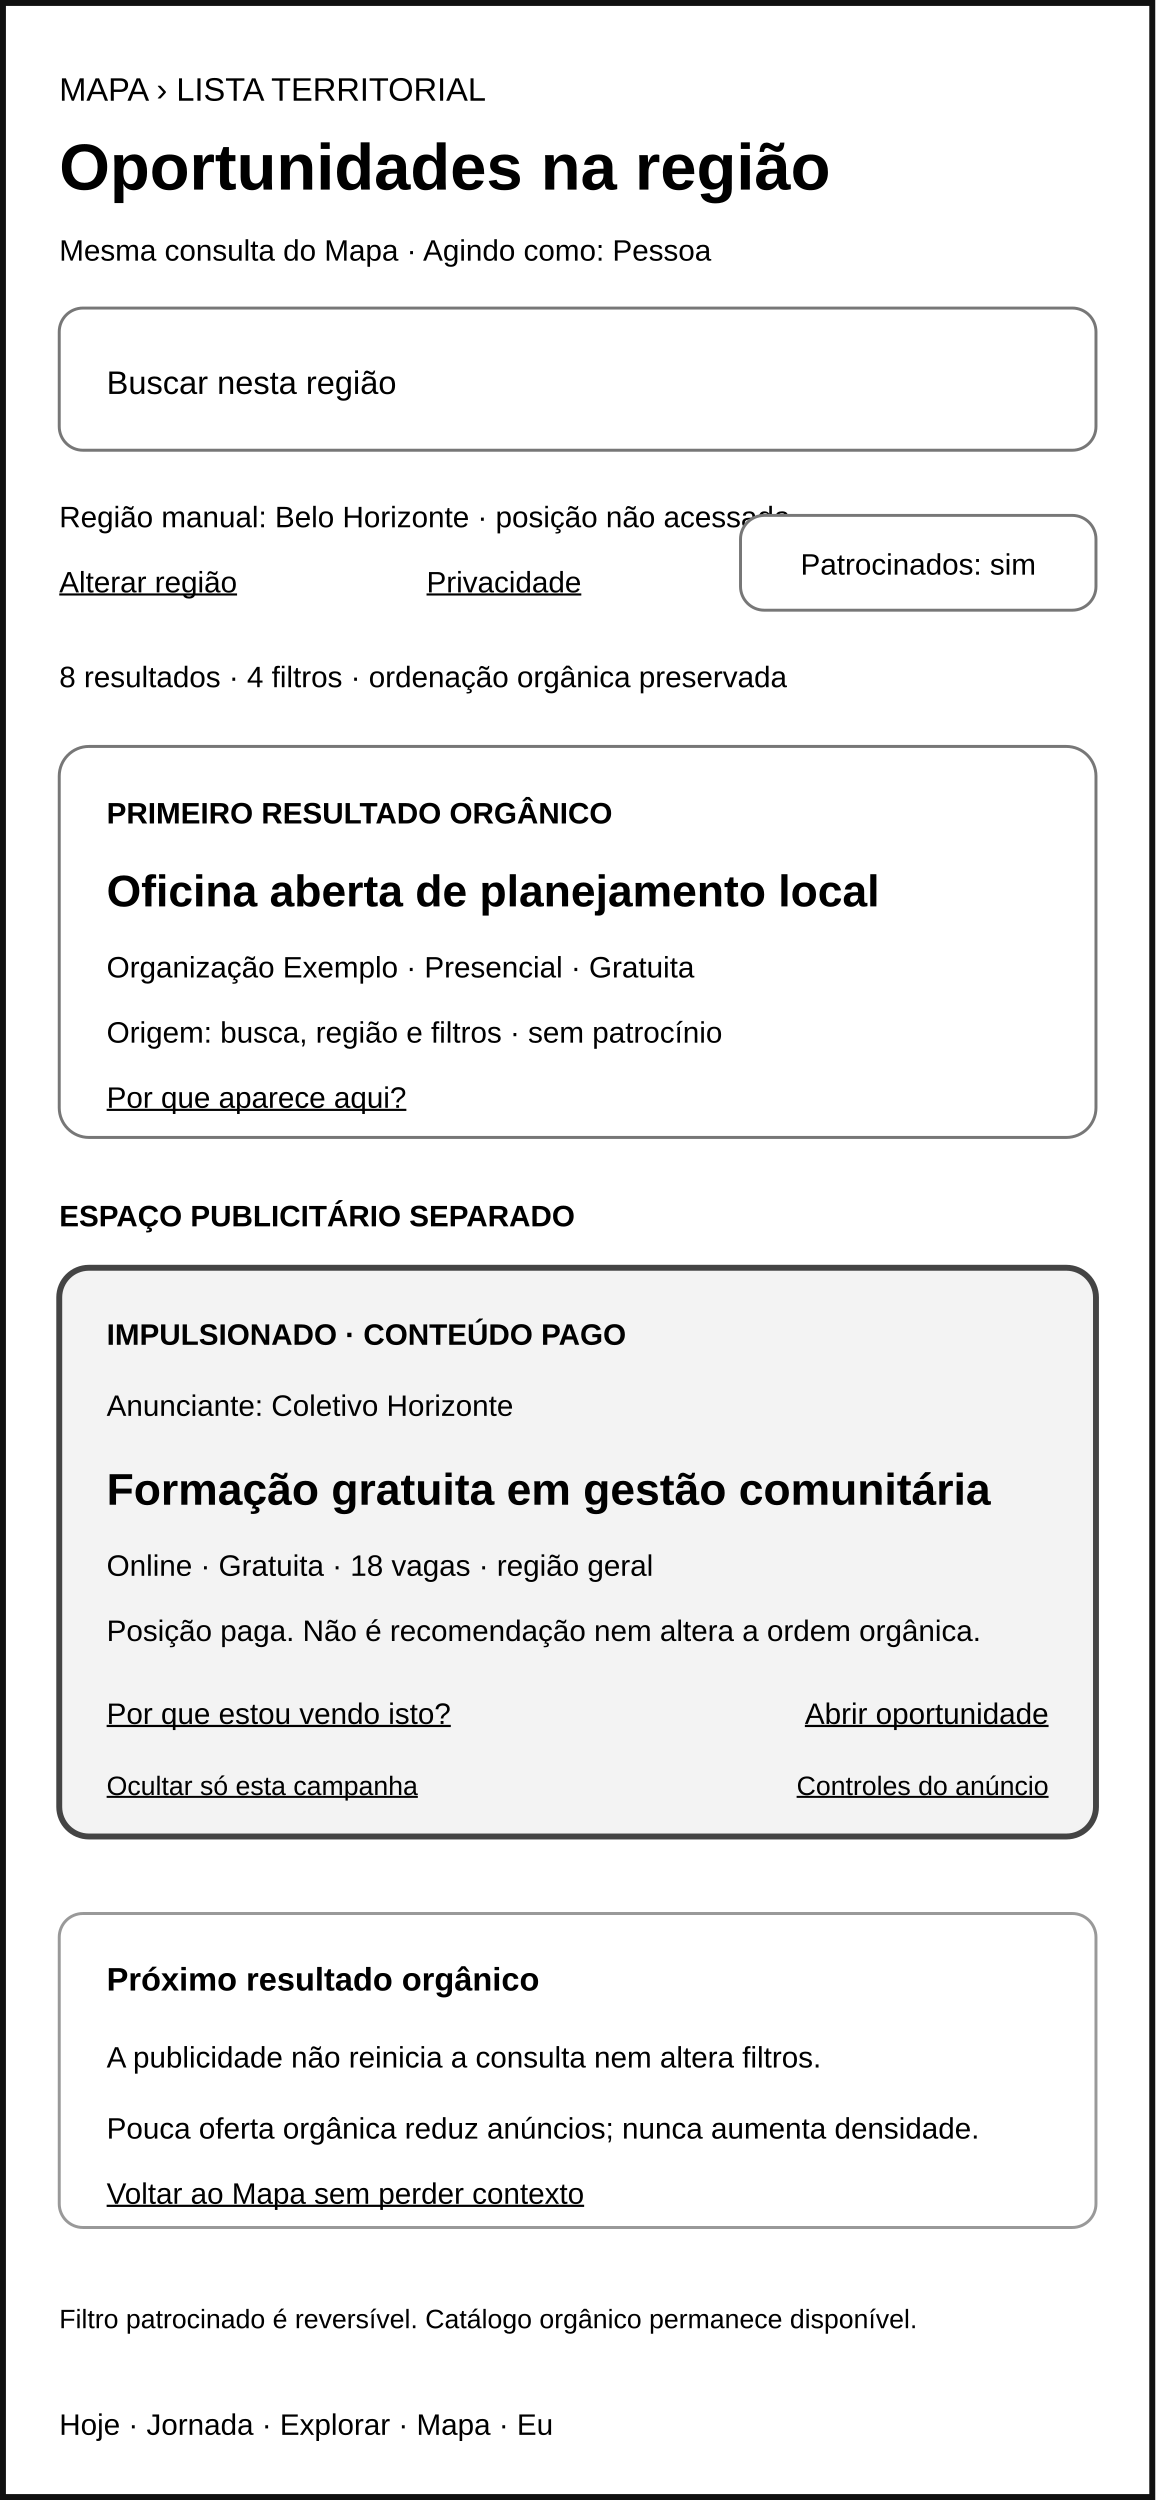
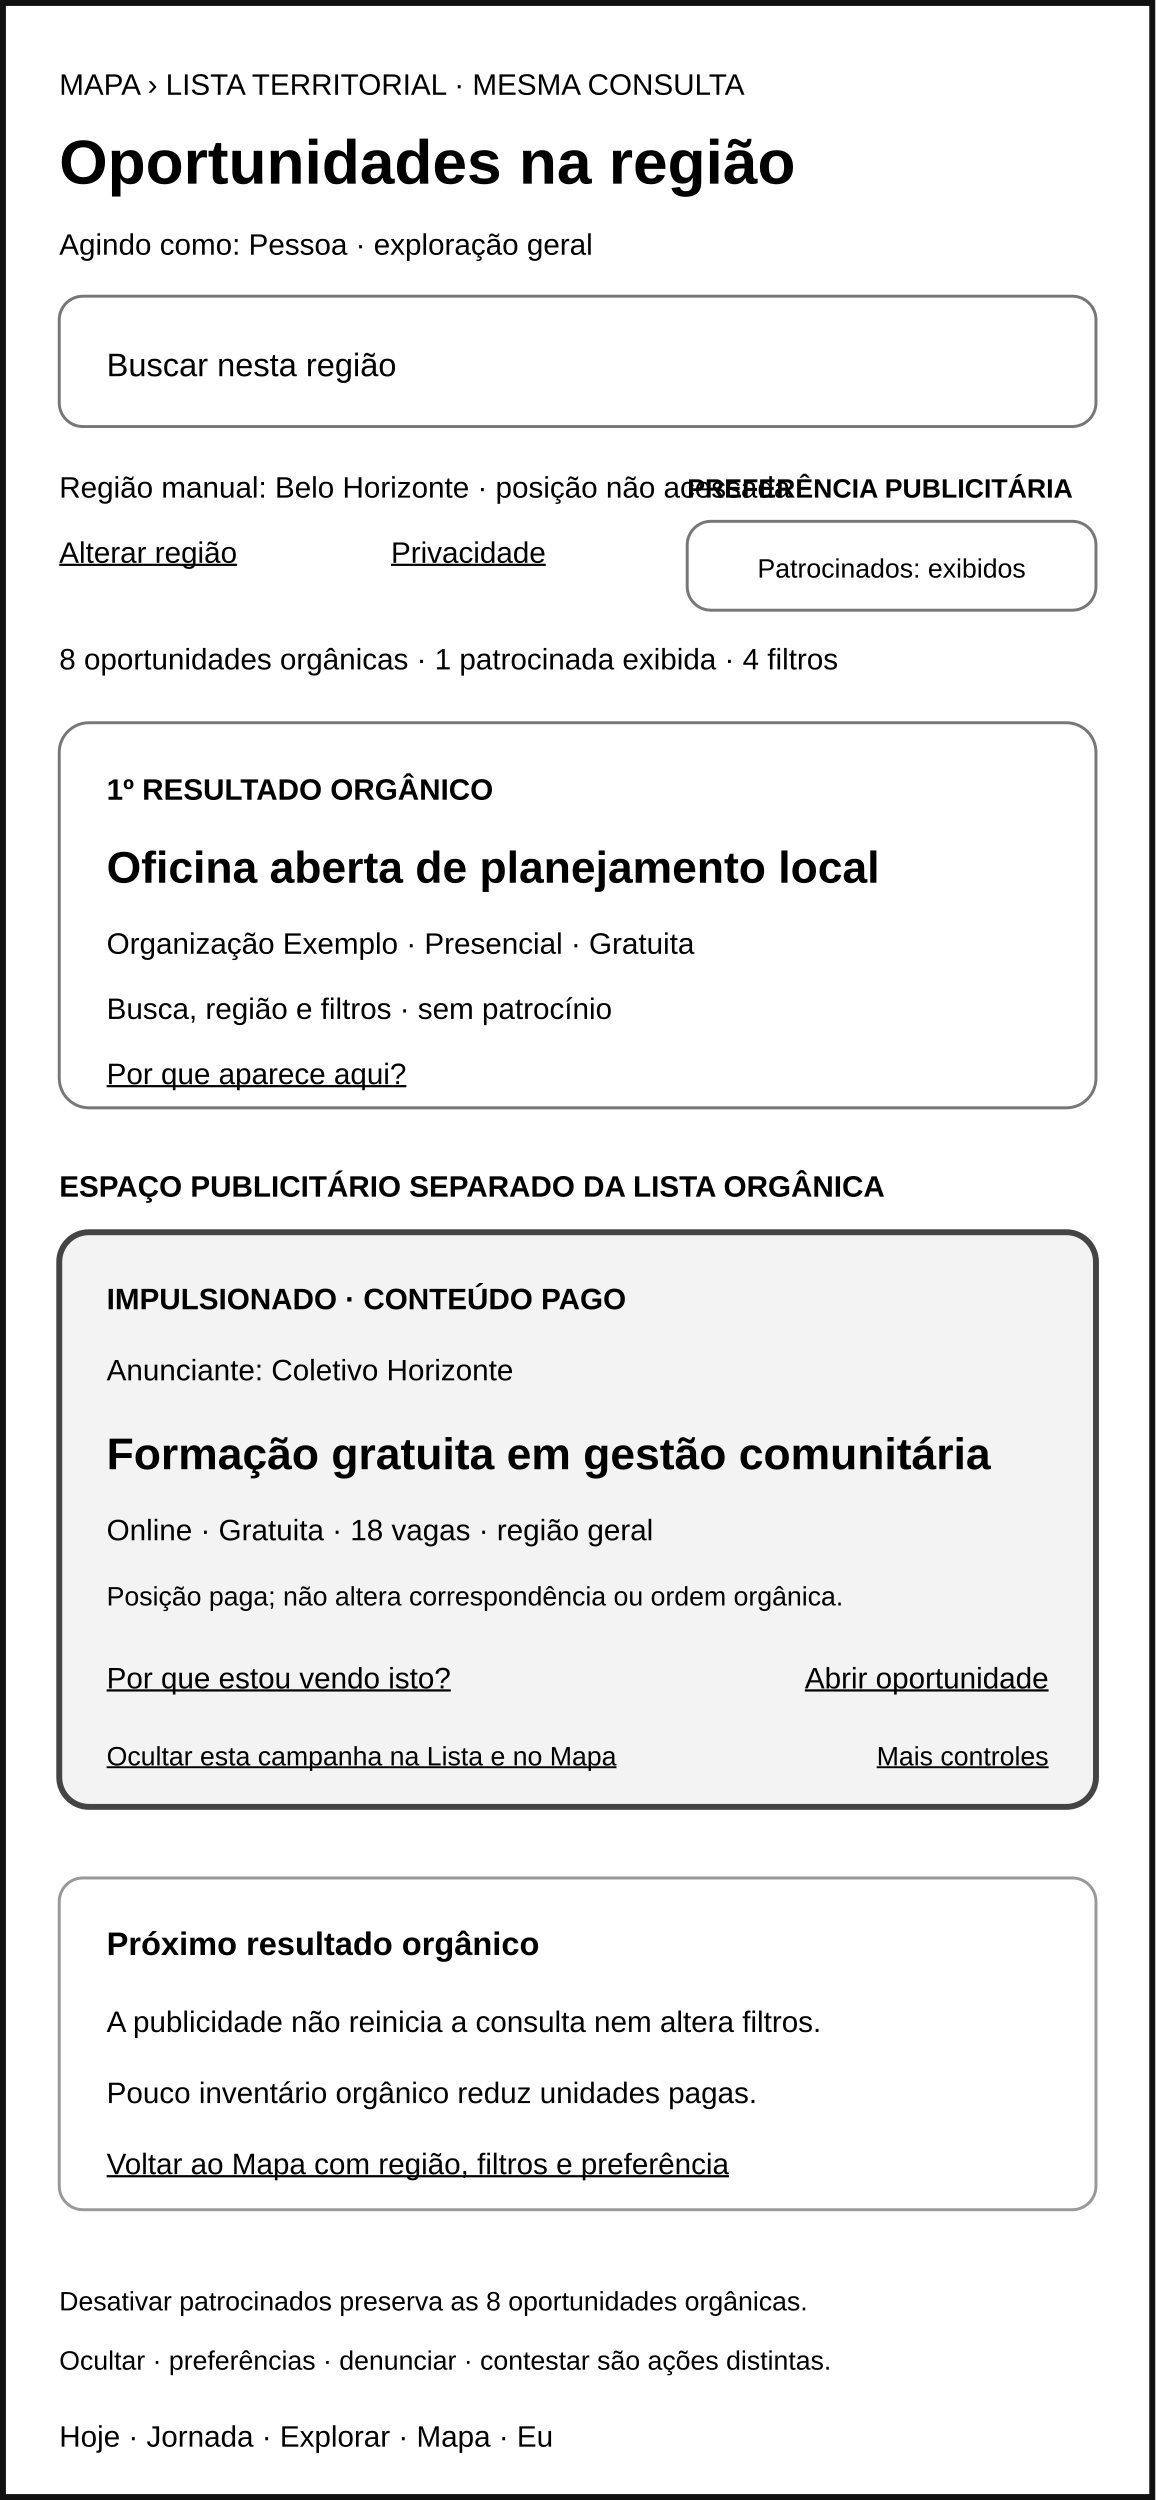
<svg xmlns="http://www.w3.org/2000/svg" width="390" height="844" viewBox="0 0 390 844" role="img" aria-labelledby="title desc">
  <rect width="390" height="844" fill="#ffffff" />
  <rect x="1" y="1" width="388" height="842" fill="none" stroke="#111111" stroke-width="2" />
-   <text x="20" y="34" font-family="Arial, sans-serif" font-size="11">MAPA › LISTA TERRITORIAL</text>
-   <text x="20" y="64" font-family="Arial, sans-serif" font-size="22" font-weight="700">Oportunidades na região</text>
-   <text x="20" y="88" font-family="Arial, sans-serif" font-size="10">Mesma consulta do Mapa · Agindo como: Pessoa</text>
-   <rect x="20" y="104" width="350" height="48" rx="8" fill="#ffffff" stroke="#777777" />
-   <text x="36" y="133" font-family="Arial, sans-serif" font-size="11">Buscar nesta região</text>
-   <text x="20" y="178" font-family="Arial, sans-serif" font-size="10">Região manual: Belo Horizonte · posição não acessada</text>
-   <text x="20" y="200" font-family="Arial, sans-serif" font-size="10" text-decoration="underline">Alterar região</text>
-   <text x="144" y="200" font-family="Arial, sans-serif" font-size="10" text-decoration="underline">Privacidade</text>
-   <rect x="250" y="174" width="120" height="32" rx="8" fill="#ffffff" stroke="#777777" />
-   <text x="310" y="194" text-anchor="middle" font-family="Arial, sans-serif" font-size="10">Patrocinados: sim</text>
-   <text x="20" y="232" font-family="Arial, sans-serif" font-size="10">8 resultados · 4 filtros · ordenação orgânica preservada</text>
-   <rect x="20" y="252" width="350" height="132" rx="10" fill="#ffffff" stroke="#777777" />
-   <text x="36" y="278" font-family="Arial, sans-serif" font-size="10" font-weight="700">PRIMEIRO RESULTADO ORGÂNICO</text>
-   <text x="36" y="306" font-family="Arial, sans-serif" font-size="15" font-weight="700">Oficina aberta de planejamento local</text>
-   <text x="36" y="330" font-family="Arial, sans-serif" font-size="10">Organização Exemplo · Presencial · Gratuita</text>
-   <text x="36" y="352" font-family="Arial, sans-serif" font-size="10">Origem: busca, região e filtros · sem patrocínio</text>
-   <text x="36" y="374" font-family="Arial, sans-serif" font-size="10" text-decoration="underline">Por que aparece aqui?</text>
-   <text x="20" y="414" font-family="Arial, sans-serif" font-size="10" font-weight="700">ESPAÇO PUBLICITÁRIO SEPARADO</text>
-   <rect x="20" y="428" width="350" height="192" rx="10" fill="#f3f3f3" stroke="#444444" stroke-width="2" />
-   <text x="36" y="454" font-family="Arial, sans-serif" font-size="10" font-weight="700">IMPULSIONADO · CONTEÚDO PAGO</text>
-   <text x="36" y="478" font-family="Arial, sans-serif" font-size="10">Anunciante: Coletivo Horizonte</text>
-   <text x="36" y="508" font-family="Arial, sans-serif" font-size="15" font-weight="700">Formação gratuita em gestão comunitária</text>
-   <text x="36" y="532" font-family="Arial, sans-serif" font-size="10">Online · Gratuita · 18 vagas · região geral</text>
-   <text x="36" y="554" font-family="Arial, sans-serif" font-size="10">Posição paga. Não é recomendação nem altera a ordem orgânica.</text>
-   <text x="36" y="582" font-family="Arial, sans-serif" font-size="10" text-decoration="underline">Por que estou vendo isto?</text>
-   <text x="354" y="582" text-anchor="end" font-family="Arial, sans-serif" font-size="10" text-decoration="underline">Abrir oportunidade</text>
-   <text x="36" y="606" font-family="Arial, sans-serif" font-size="9" text-decoration="underline">Ocultar só esta campanha</text>
-   <text x="354" y="606" text-anchor="end" font-family="Arial, sans-serif" font-size="9" text-decoration="underline">Controles do anúncio</text>
-   <rect x="20" y="646" width="350" height="106" rx="8" fill="#ffffff" stroke="#999999" />
-   <text x="36" y="672" font-family="Arial, sans-serif" font-size="11" font-weight="700">Próximo resultado orgânico</text>
-   <text x="36" y="698" font-family="Arial, sans-serif" font-size="10">A publicidade não reinicia a consulta nem altera filtros.</text>
-   <text x="36" y="722" font-family="Arial, sans-serif" font-size="10">Pouca oferta orgânica reduz anúncios; nunca aumenta densidade.</text>
-   <text x="36" y="744" font-family="Arial, sans-serif" font-size="10" text-decoration="underline">Voltar ao Mapa sem perder contexto</text>
-   <text x="20" y="786" font-family="Arial, sans-serif" font-size="9">Filtro patrocinado é reversível. Catálogo orgânico permanece disponível.</text>
-   <text x="20" y="822" font-family="Arial, sans-serif" font-size="10">Hoje · Jornada · Explorar · Mapa · Eu</text>
+   <text x="20" y="32" font-family="Arial, sans-serif" font-size="10">MAPA › LISTA TERRITORIAL · MESMA CONSULTA</text>
+   <text x="20" y="62" font-family="Arial, sans-serif" font-size="21" font-weight="700">Oportunidades na região</text>
+   <text x="20" y="86" font-family="Arial, sans-serif" font-size="10">Agindo como: Pessoa · exploração geral</text>
+   <rect x="20" y="100" width="350" height="44" rx="8" fill="#ffffff" stroke="#777777" />
+   <text x="36" y="127" font-family="Arial, sans-serif" font-size="11">Buscar nesta região</text>
+   <text x="20" y="168" font-family="Arial, sans-serif" font-size="10">Região manual: Belo Horizonte · posição não acessada</text>
+   <text x="20" y="190" font-family="Arial, sans-serif" font-size="10" text-decoration="underline">Alterar região</text>
+   <text x="132" y="190" font-family="Arial, sans-serif" font-size="10" text-decoration="underline">Privacidade</text>
+   <text x="232" y="168" font-family="Arial, sans-serif" font-size="9" font-weight="700">PREFERÊNCIA PUBLICITÁRIA</text>
+   <rect x="232" y="176" width="138" height="30" rx="8" fill="#ffffff" stroke="#777777" />
+   <text x="301" y="195" text-anchor="middle" font-family="Arial, sans-serif" font-size="9">Patrocinados: exibidos</text>
+   <text x="20" y="226" font-family="Arial, sans-serif" font-size="10">8 oportunidades orgânicas · 1 patrocinada exibida · 4 filtros</text>
+   <rect x="20" y="244" width="350" height="130" rx="10" fill="#ffffff" stroke="#777777" />
+   <text x="36" y="270" font-family="Arial, sans-serif" font-size="10" font-weight="700">1º RESULTADO ORGÂNICO</text>
+   <text x="36" y="298" font-family="Arial, sans-serif" font-size="15" font-weight="700">Oficina aberta de planejamento local</text>
+   <text x="36" y="322" font-family="Arial, sans-serif" font-size="10">Organização Exemplo · Presencial · Gratuita</text>
+   <text x="36" y="344" font-family="Arial, sans-serif" font-size="10">Busca, região e filtros · sem patrocínio</text>
+   <text x="36" y="366" font-family="Arial, sans-serif" font-size="10" text-decoration="underline">Por que aparece aqui?</text>
+   <text x="20" y="404" font-family="Arial, sans-serif" font-size="10" font-weight="700">ESPAÇO PUBLICITÁRIO SEPARADO DA LISTA ORGÂNICA</text>
+   <rect x="20" y="416" width="350" height="194" rx="10" fill="#f3f3f3" stroke="#444444" stroke-width="2" />
+   <text x="36" y="442" font-family="Arial, sans-serif" font-size="10" font-weight="700">IMPULSIONADO · CONTEÚDO PAGO</text>
+   <text x="36" y="466" font-family="Arial, sans-serif" font-size="10">Anunciante: Coletivo Horizonte</text>
+   <text x="36" y="496" font-family="Arial, sans-serif" font-size="15" font-weight="700">Formação gratuita em gestão comunitária</text>
+   <text x="36" y="520" font-family="Arial, sans-serif" font-size="10">Online · Gratuita · 18 vagas · região geral</text>
+   <text x="36" y="542" font-family="Arial, sans-serif" font-size="9">Posição paga; não altera correspondência ou ordem orgânica.</text>
+   <text x="36" y="570" font-family="Arial, sans-serif" font-size="10" text-decoration="underline">Por que estou vendo isto?</text>
+   <text x="354" y="570" text-anchor="end" font-family="Arial, sans-serif" font-size="10" text-decoration="underline">Abrir oportunidade</text>
+   <text x="36" y="596" font-family="Arial, sans-serif" font-size="9" text-decoration="underline">Ocultar esta campanha na Lista e no Mapa</text>
+   <text x="354" y="596" text-anchor="end" font-family="Arial, sans-serif" font-size="9" text-decoration="underline">Mais controles</text>
+   <rect x="20" y="634" width="350" height="112" rx="8" fill="#ffffff" stroke="#999999" />
+   <text x="36" y="660" font-family="Arial, sans-serif" font-size="11" font-weight="700">Próximo resultado orgânico</text>
+   <text x="36" y="686" font-family="Arial, sans-serif" font-size="10">A publicidade não reinicia a consulta nem altera filtros.</text>
+   <text x="36" y="710" font-family="Arial, sans-serif" font-size="10">Pouco inventário orgânico reduz unidades pagas.</text>
+   <text x="36" y="734" font-family="Arial, sans-serif" font-size="10" text-decoration="underline">Voltar ao Mapa com região, filtros e preferência</text>
+   <text x="20" y="780" font-family="Arial, sans-serif" font-size="9">Desativar patrocinados preserva as 8 oportunidades orgânicas.</text>
+   <text x="20" y="800" font-family="Arial, sans-serif" font-size="9">Ocultar · preferências · denunciar · contestar são ações distintas.</text>
+   <text x="20" y="826" font-family="Arial, sans-serif" font-size="10">Hoje · Jornada · Explorar · Mapa · Eu</text>
</svg>
